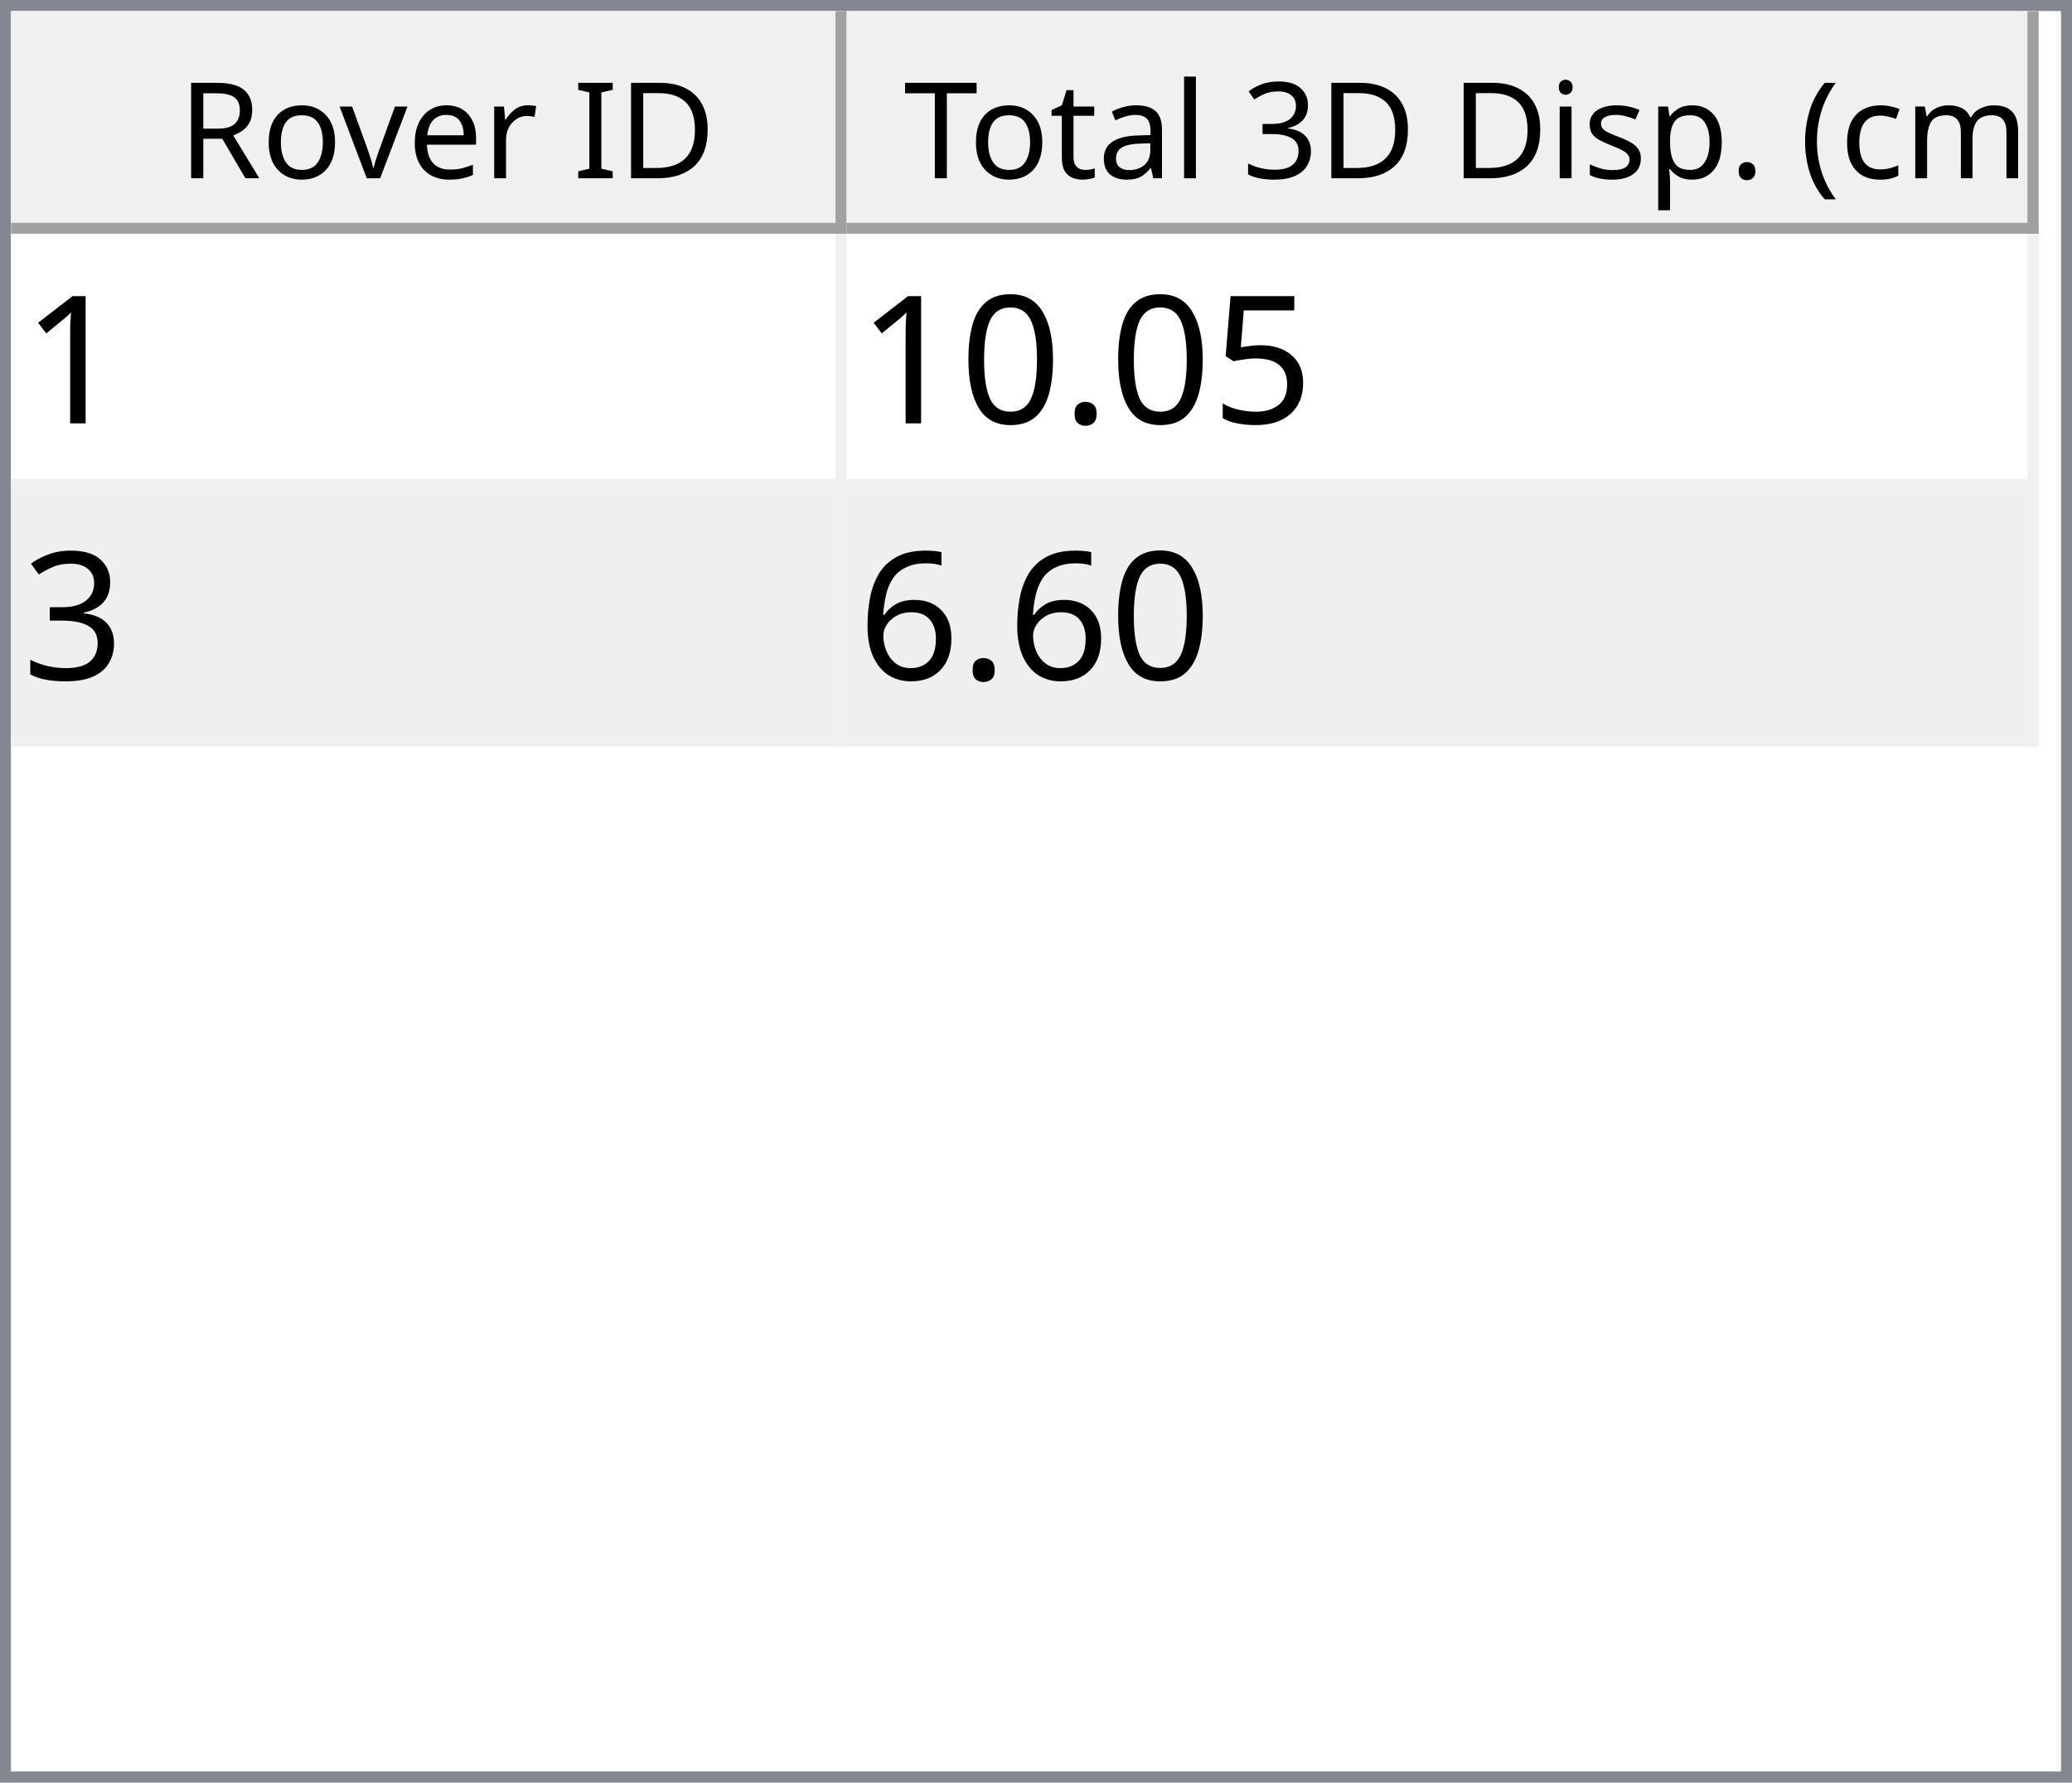
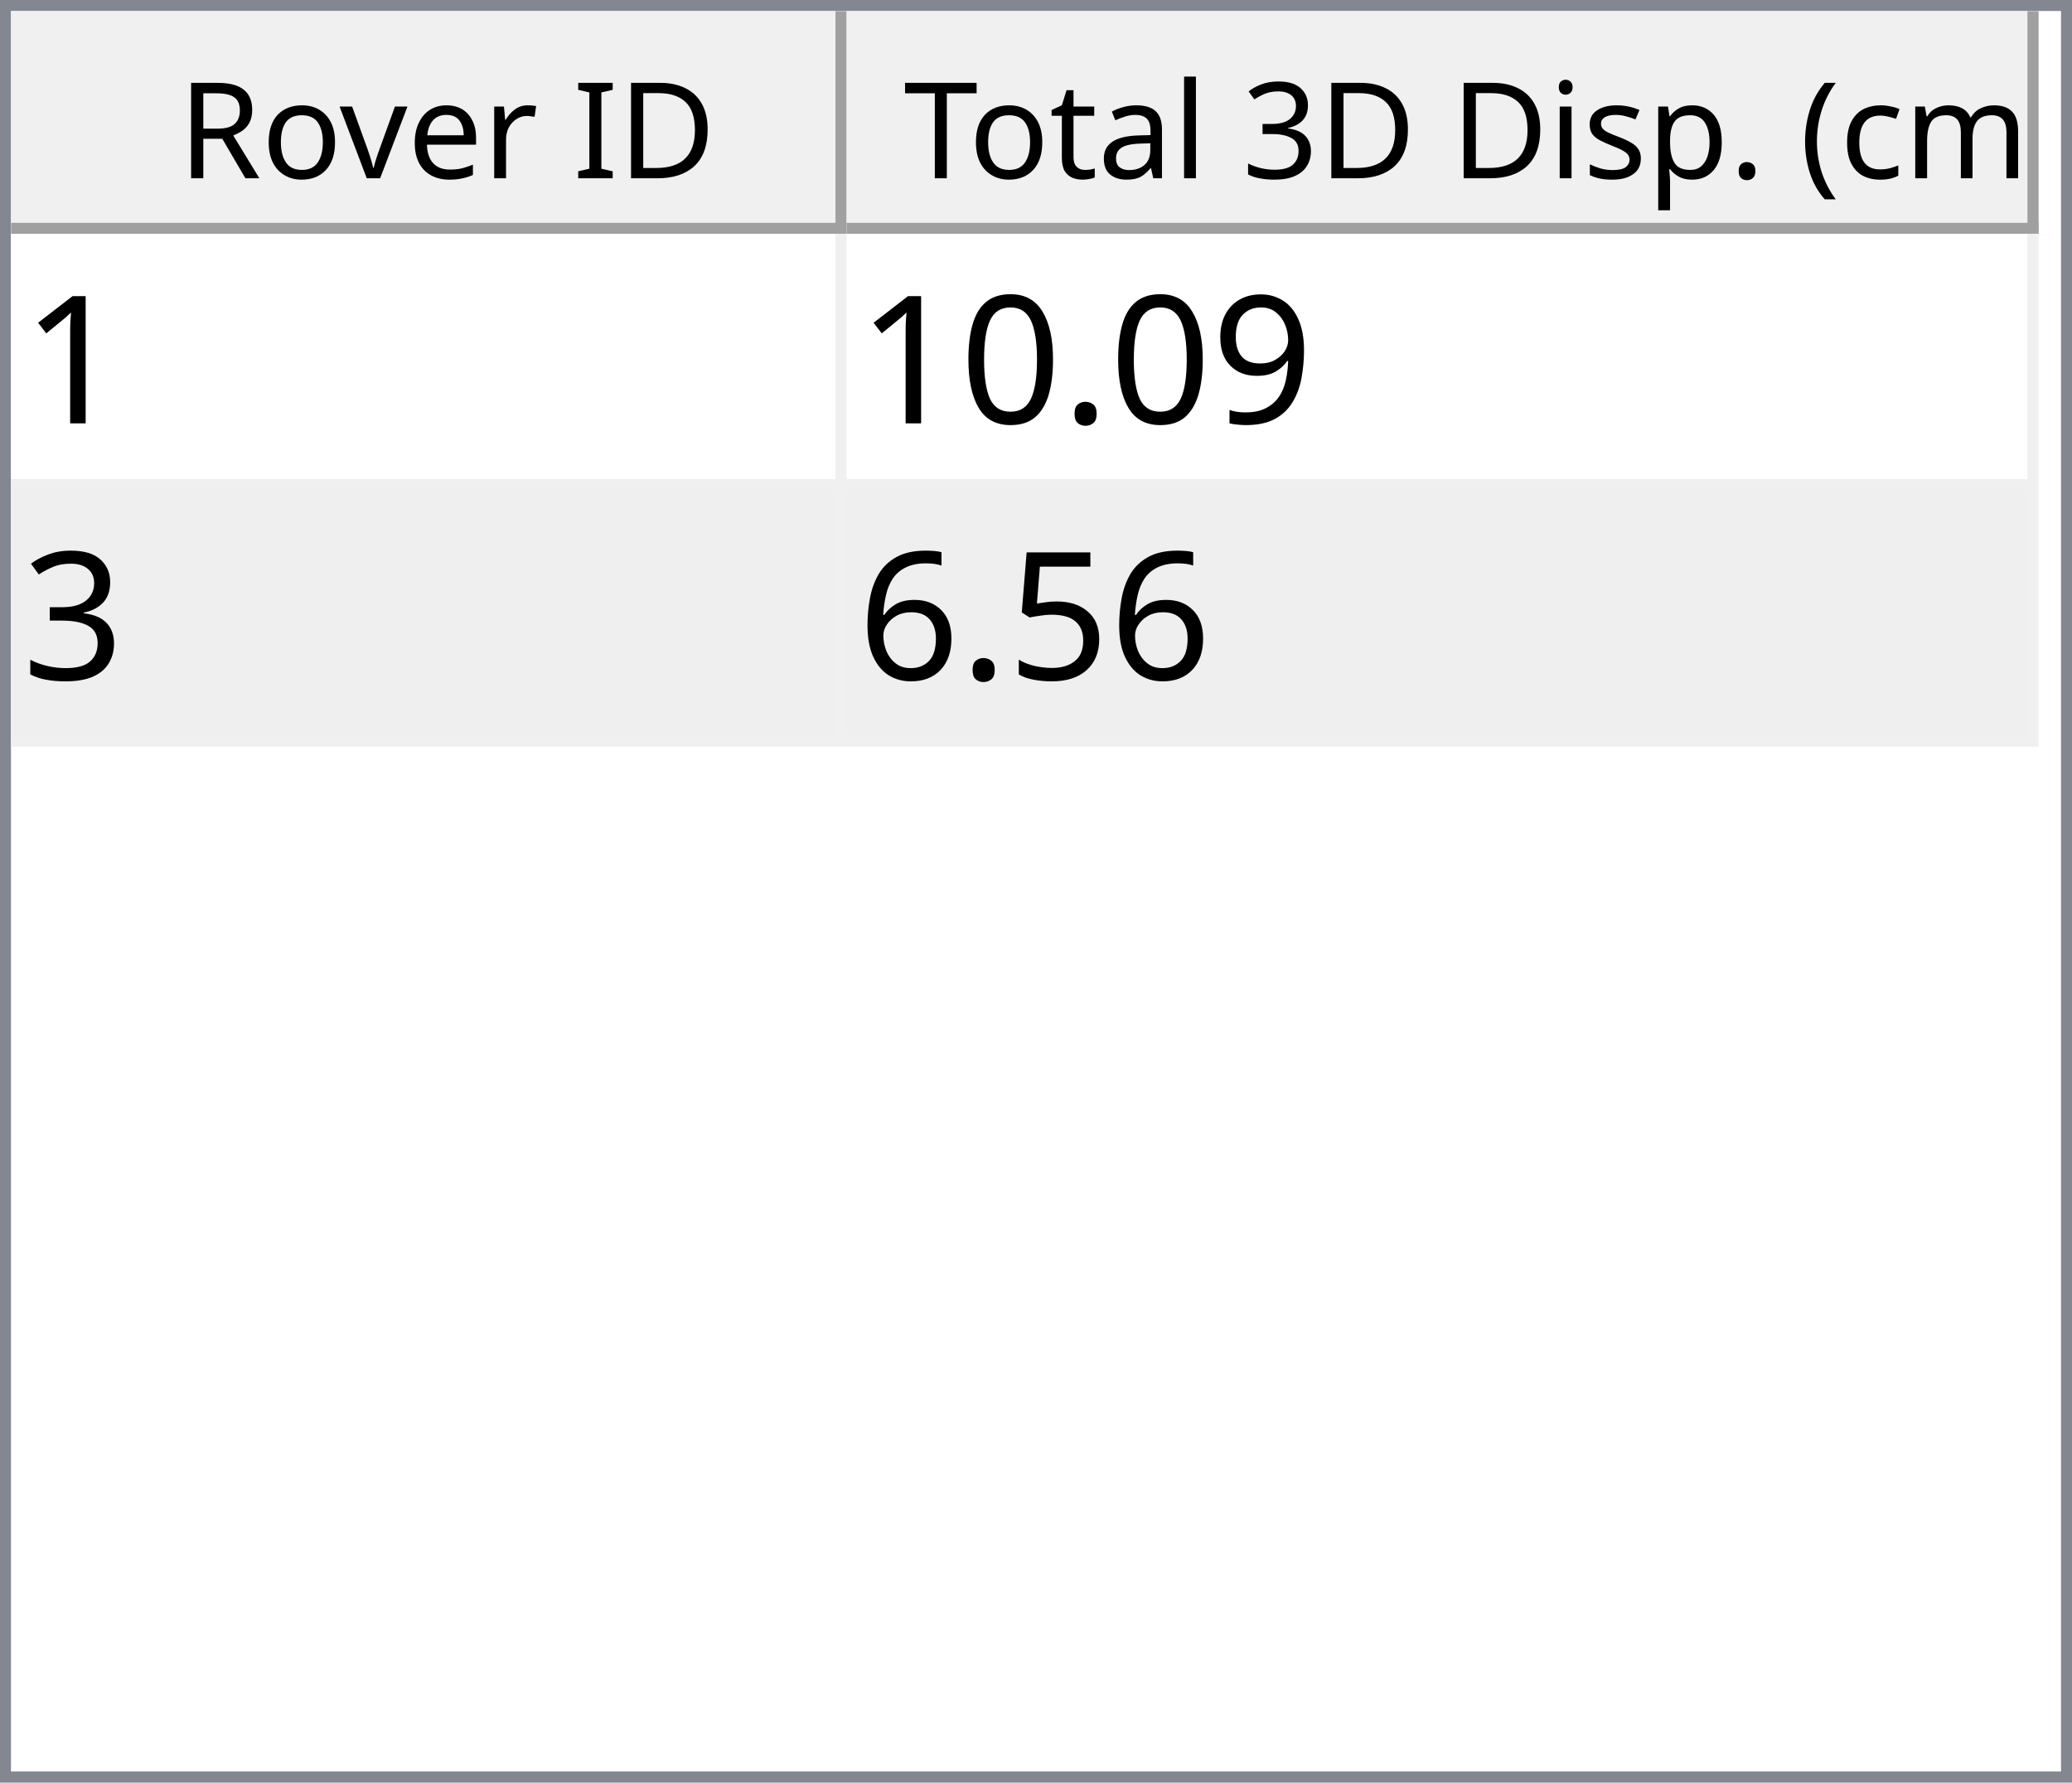
<svg xmlns="http://www.w3.org/2000/svg" style="fill-opacity:1; color-rendering:auto; color-interpolation:auto; text-rendering:auto; stroke:black; stroke-linecap:square; stroke-miterlimit:10; shape-rendering:auto; stroke-opacity:1; fill:black; stroke-dasharray:none; font-weight:normal; stroke-width:1; font-family:'Dialog'; font-style:normal; stroke-linejoin:miter; font-size:12px; stroke-dashoffset:0; image-rendering:auto;" width="186" height="160">
  <defs id="genericDefs" />
  <g>
    <defs id="defs1">
      <clipPath clipPathUnits="userSpaceOnUse" id="clipPath1">
        <path d="M0 0 L186 0 L186 160 L0 160 L0 0 Z" />
      </clipPath>
      <clipPath clipPathUnits="userSpaceOnUse" id="clipPath2">
        <path d="M0 0 L0 160 L186 160 L186 0 Z" />
      </clipPath>
      <clipPath clipPathUnits="userSpaceOnUse" id="clipPath3">
        <path d="M0 0 L0 20 L184 20 L184 0 Z" />
      </clipPath>
      <clipPath clipPathUnits="userSpaceOnUse" id="clipPath4">
        <path d="M0 0 L0 20 L75 20 L75 0 Z" />
      </clipPath>
      <clipPath clipPathUnits="userSpaceOnUse" id="clipPath5">
        <path d="M1 1 L1 19 L74 19 L74 1 Z" />
      </clipPath>
      <clipPath clipPathUnits="userSpaceOnUse" id="clipPath6">
        <path d="M0 0 L0 18 L73 18 L73 0 Z" />
      </clipPath>
      <clipPath clipPathUnits="userSpaceOnUse" id="clipPath7">
        <path d="M-0.5 -0.5 L-0.5 19.5 L74.5 19.5 L74.5 -0.5 Z" />
      </clipPath>
      <clipPath clipPathUnits="userSpaceOnUse" id="clipPath8">
        <path d="M0 0 L0 20 L107 20 L107 0 Z" />
      </clipPath>
      <clipPath clipPathUnits="userSpaceOnUse" id="clipPath9">
        <path d="M1 1 L1 19 L106 19 L106 1 Z" />
      </clipPath>
      <clipPath clipPathUnits="userSpaceOnUse" id="clipPath10">
        <path d="M0 0 L0 18 L105 18 L105 0 Z" />
      </clipPath>
      <clipPath clipPathUnits="userSpaceOnUse" id="clipPath11">
        <path d="M-0.5 -0.5 L-0.5 19.5 L106.5 19.5 L106.5 -0.5 Z" />
      </clipPath>
      <clipPath clipPathUnits="userSpaceOnUse" id="clipPath12">
        <path d="M0 0 L0 138 L184 138 L184 0 Z" />
      </clipPath>
      <clipPath clipPathUnits="userSpaceOnUse" id="clipPath13">
        <path d="M0 0 L0 46 L182 46 L182 0 Z" />
      </clipPath>
      <clipPath clipPathUnits="userSpaceOnUse" id="clipPath14">
        <path d="M-0.5 -0.5 L-0.5 45.5 L181.5 45.5 L181.5 -0.5 Z" />
      </clipPath>
      <clipPath clipPathUnits="userSpaceOnUse" id="clipPath15">
        <path d="M0 0 L0 22 L74 22 L74 0 Z" />
      </clipPath>
      <clipPath clipPathUnits="userSpaceOnUse" id="clipPath16">
        <path d="M0 0 L0 22 L106 22 L106 0 Z" />
      </clipPath>
      <font horiz-adv-x="64.551" id="font1">
        <font-face ascent="107.91" descent="25.098" units-per-em="100" style="font-style:normal; font-family:Segoe UI; font-weight:normal;" />
        <missing-glyph horiz-adv-x="64.551" d="M8.109 0 L8.109 68.266 L56.453 68.266 L56.453 0 L8.109 0 ZM15.328 7.234 L49.219 7.234 L49.219 61.031 L15.328 61.031 L15.328 7.234 Z" />
        <glyph unicode="D" horiz-adv-x="70.117" d="M9.188 0 L9.188 70.016 L28.516 70.016 Q65.531 70.016 65.531 35.891 Q65.531 19.672 55.25 9.836 Q44.969 0 27.734 0 L9.188 0 ZM17.391 62.594 L17.391 7.422 L27.828 7.422 Q41.609 7.422 49.273 14.797 Q56.938 22.172 56.938 35.688 Q56.938 62.594 28.328 62.594 L17.391 62.594 Z" />
        <glyph unicode="I" horiz-adv-x="26.611" d="M17.391 0 L9.188 0 L9.188 70.016 L17.391 70.016 L17.391 0 Z" />
        <glyph unicode=" " horiz-adv-x="27.393" d="" />
        <glyph unicode="r" horiz-adv-x="34.766" d="M34.188 41.891 Q32.078 43.5 28.125 43.5 Q23 43.5 19.555 38.672 Q16.109 33.844 16.109 25.484 L16.109 0 L8.109 0 L8.109 50 L16.109 50 L16.109 39.703 L16.312 39.703 Q18.016 44.969 21.531 47.922 Q25.047 50.875 29.391 50.875 Q32.516 50.875 34.188 50.203 L34.188 41.891 Z" />
        <glyph unicode="e" horiz-adv-x="52.295" d="M48.297 23 L12.984 23 Q13.188 14.656 17.484 10.109 Q21.781 5.562 29.297 5.562 Q37.75 5.562 44.828 11.141 L44.828 3.609 Q38.234 -1.172 27.391 -1.172 Q16.797 -1.172 10.742 5.641 Q4.688 12.453 4.688 24.812 Q4.688 36.469 11.305 43.82 Q17.922 51.172 27.734 51.172 Q37.547 51.172 42.922 44.828 Q48.297 38.484 48.297 27.203 L48.297 23 ZM40.094 29.781 Q40.047 36.719 36.75 40.578 Q33.453 44.438 27.594 44.438 Q21.922 44.438 17.969 40.383 Q14.016 36.328 13.094 29.781 L40.094 29.781 Z" />
        <glyph unicode="v" horiz-adv-x="47.9" d="M47.406 50 L27.484 0 L19.625 0 L0.688 50 L9.469 50 L22.172 13.672 Q23.578 9.672 23.922 6.688 L24.125 6.688 Q24.609 10.453 25.688 13.484 L38.969 50 L47.406 50 Z" />
        <glyph unicode="o" horiz-adv-x="58.594" d="M29 -1.172 Q17.922 -1.172 11.305 5.836 Q4.688 12.844 4.688 24.422 Q4.688 37.016 11.57 44.094 Q18.453 51.172 30.172 51.172 Q41.359 51.172 47.633 44.289 Q53.906 37.406 53.906 25.203 Q53.906 13.234 47.141 6.031 Q40.375 -1.172 29 -1.172 ZM29.594 44.438 Q21.875 44.438 17.383 39.188 Q12.891 33.938 12.891 24.703 Q12.891 15.828 17.43 10.695 Q21.969 5.562 29.594 5.562 Q37.359 5.562 41.531 10.594 Q45.703 15.625 45.703 24.906 Q45.703 34.281 41.531 39.359 Q37.359 44.438 29.594 44.438 Z" />
        <glyph unicode="R" horiz-adv-x="59.814" d="M59.375 0 L49.609 0 L37.891 19.625 Q36.281 22.359 34.766 24.289 Q33.25 26.219 31.664 27.438 Q30.078 28.656 28.25 29.219 Q26.422 29.781 24.125 29.781 L17.391 29.781 L17.391 0 L9.188 0 L9.188 70.016 L30.078 70.016 Q34.672 70.016 38.555 68.867 Q42.438 67.719 45.289 65.375 Q48.141 63.031 49.758 59.547 Q51.375 56.062 51.375 51.375 Q51.375 47.703 50.273 44.656 Q49.172 41.609 47.148 39.211 Q45.125 36.812 42.266 35.133 Q39.406 33.453 35.844 32.516 L35.844 32.328 Q37.594 31.547 38.891 30.547 Q40.188 29.547 41.359 28.18 Q42.531 26.812 43.68 25.078 Q44.828 23.344 46.234 21.047 L59.375 0 ZM17.391 62.594 L17.391 37.203 L28.516 37.203 Q31.594 37.203 34.203 38.133 Q36.812 39.062 38.719 40.797 Q40.625 42.531 41.703 45.047 Q42.781 47.562 42.781 50.688 Q42.781 56.297 39.141 59.445 Q35.5 62.594 28.609 62.594 L17.391 62.594 Z" />
        <glyph unicode=")" horiz-adv-x="30.176" d="M8.297 -15.922 L1.172 -15.922 Q16.406 2.344 16.406 26.812 Q16.406 51.469 1.078 70.016 L8.297 70.016 Q23.531 52.156 23.531 26.703 Q23.531 1.375 8.297 -15.922 Z" />
        <glyph unicode="m" horiz-adv-x="86.133" d="M79.109 0 L71.094 0 L71.094 28.719 Q71.094 37.016 68.531 40.727 Q65.969 44.438 59.906 44.438 Q54.781 44.438 51.195 39.75 Q47.609 35.062 47.609 28.516 L47.609 0 L39.594 0 L39.594 29.688 Q39.594 44.438 28.219 44.438 Q22.953 44.438 19.531 40.016 Q16.109 35.594 16.109 28.516 L16.109 0 L8.109 0 L8.109 50 L16.109 50 L16.109 42.094 L16.312 42.094 Q21.625 51.172 31.844 51.172 Q36.969 51.172 40.773 48.312 Q44.578 45.453 46 40.828 Q51.562 51.172 62.594 51.172 Q79.109 51.172 79.109 30.812 L79.109 0 Z" />
        <glyph unicode="c" horiz-adv-x="46.191" d="M42.188 2.297 Q36.422 -1.172 28.516 -1.172 Q17.828 -1.172 11.258 5.789 Q4.688 12.75 4.688 23.828 Q4.688 36.188 11.766 43.68 Q18.844 51.172 30.672 51.172 Q37.25 51.172 42.281 48.734 L42.281 40.531 Q36.719 44.438 30.375 44.438 Q22.703 44.438 17.797 38.945 Q12.891 33.453 12.891 24.516 Q12.891 15.719 17.508 10.641 Q22.125 5.562 29.891 5.562 Q36.422 5.562 42.188 9.906 L42.188 2.297 Z" />
        <glyph unicode="(" horiz-adv-x="30.176" d="M29.109 -15.922 L21.969 -15.922 Q6.844 1.375 6.844 26.703 Q6.844 52.156 21.969 70.016 L29.203 70.016 Q13.875 51.469 13.875 26.812 Q13.875 2.344 29.109 -15.922 Z" />
        <glyph unicode="." horiz-adv-x="21.68" d="M10.891 -1.078 Q8.641 -1.078 7.055 0.539 Q5.469 2.156 5.469 4.391 Q5.469 6.641 7.055 8.273 Q8.641 9.906 10.891 9.906 Q13.188 9.906 14.797 8.273 Q16.406 6.641 16.406 4.391 Q16.406 2.156 14.797 0.539 Q13.188 -1.078 10.891 -1.078 Z" />
        <glyph unicode="p" horiz-adv-x="58.789" d="M16.312 7.234 L16.109 7.234 L16.109 -23 L8.109 -23 L8.109 50 L16.109 50 L16.109 41.219 L16.312 41.219 Q22.219 51.172 33.594 51.172 Q43.266 51.172 48.688 44.461 Q54.109 37.75 54.109 26.469 Q54.109 13.922 48 6.375 Q41.891 -1.172 31.297 -1.172 Q21.578 -1.172 16.312 7.234 ZM16.109 27.391 L16.109 20.406 Q16.109 14.203 20.141 9.883 Q24.172 5.562 30.375 5.562 Q37.641 5.562 41.773 11.133 Q45.906 16.703 45.906 26.609 Q45.906 34.969 42.047 39.703 Q38.188 44.438 31.594 44.438 Q24.609 44.438 20.359 39.578 Q16.109 34.719 16.109 27.391 Z" />
        <glyph unicode="s" horiz-adv-x="42.432" d="M5.078 1.812 L5.078 10.406 Q11.625 5.562 19.484 5.562 Q30.031 5.562 30.031 12.594 Q30.031 14.594 29.125 15.992 Q28.219 17.391 26.68 18.461 Q25.141 19.531 23.07 20.383 Q21 21.234 18.609 22.172 Q15.281 23.484 12.766 24.828 Q10.25 26.172 8.57 27.859 Q6.891 29.547 6.031 31.695 Q5.172 33.844 5.172 36.719 Q5.172 40.234 6.789 42.945 Q8.406 45.656 11.086 47.484 Q13.766 49.312 17.211 50.242 Q20.656 51.172 24.312 51.172 Q30.812 51.172 35.938 48.922 L35.938 40.828 Q30.422 44.438 23.25 44.438 Q21 44.438 19.195 43.922 Q17.391 43.406 16.094 42.477 Q14.797 41.547 14.086 40.258 Q13.375 38.969 13.375 37.406 Q13.375 35.453 14.086 34.133 Q14.797 32.812 16.164 31.789 Q17.531 30.766 19.484 29.938 Q21.438 29.109 23.922 28.125 Q27.25 26.859 29.883 25.516 Q32.516 24.172 34.375 22.484 Q36.234 20.797 37.234 18.602 Q38.234 16.406 38.234 13.375 Q38.234 9.672 36.602 6.938 Q34.969 4.203 32.234 2.398 Q29.5 0.594 25.93 -0.289 Q22.359 -1.172 18.453 -1.172 Q10.75 -1.172 5.078 1.812 Z" />
        <glyph unicode="i" horiz-adv-x="24.219" d="M12.203 62.703 Q10.062 62.703 8.547 64.164 Q7.031 65.625 7.031 67.875 Q7.031 70.125 8.547 71.609 Q10.062 73.094 12.203 73.094 Q14.406 73.094 15.945 71.609 Q17.484 70.125 17.484 67.875 Q17.484 65.719 15.945 64.211 Q14.406 62.703 12.203 62.703 ZM16.109 0 L8.109 0 L8.109 50 L16.109 50 L16.109 0 Z" />
        <glyph unicode="3" horiz-adv-x="53.906" d="M46.531 19.828 Q46.531 15.094 44.75 11.211 Q42.969 7.328 39.719 4.57 Q36.469 1.812 31.93 0.297 Q27.391 -1.219 21.922 -1.219 Q11.922 -1.219 6 2.594 L6 11.188 Q13.094 5.609 22.219 5.609 Q25.875 5.609 28.828 6.539 Q31.781 7.469 33.906 9.227 Q36.031 10.984 37.18 13.477 Q38.328 15.969 38.328 19.094 Q38.328 32.812 18.797 32.812 L12.984 32.812 L12.984 39.594 L18.5 39.594 Q35.797 39.594 35.797 52.484 Q35.797 64.406 22.609 64.406 Q15.188 64.406 8.688 59.422 L8.688 67.188 Q15.375 71.188 24.609 71.188 Q29 71.188 32.57 69.969 Q36.141 68.75 38.68 66.555 Q41.219 64.359 42.609 61.281 Q44 58.203 44 54.5 Q44 40.672 30.031 36.719 L30.031 36.531 Q33.594 36.141 36.625 34.797 Q39.656 33.453 41.852 31.305 Q44.047 29.156 45.289 26.25 Q46.531 23.344 46.531 19.828 Z" />
        <glyph unicode="l" horiz-adv-x="24.219" d="M16.109 0 L8.109 0 L8.109 74.031 L16.109 74.031 L16.109 0 Z" />
        <glyph unicode="a" horiz-adv-x="50.879" d="M43.891 0 L35.891 0 L35.891 7.812 L35.688 7.812 Q30.469 -1.172 20.312 -1.172 Q12.844 -1.172 8.617 2.781 Q4.391 6.734 4.391 13.281 Q4.391 27.297 20.906 29.594 L35.891 31.688 Q35.891 44.438 25.594 44.438 Q16.547 44.438 9.281 38.281 L9.281 46.484 Q16.656 51.172 26.266 51.172 Q43.891 51.172 43.891 32.516 L43.891 0 ZM35.891 25.297 L23.828 23.641 Q18.266 22.859 15.43 20.875 Q12.594 18.891 12.594 13.875 Q12.594 10.203 15.211 7.883 Q17.828 5.562 22.172 5.562 Q28.125 5.562 32.008 9.742 Q35.891 13.922 35.891 20.312 L35.891 25.297 Z" />
        <glyph unicode="t" horiz-adv-x="33.887" d="M31.297 0.484 Q28.469 -1.078 23.828 -1.078 Q10.688 -1.078 10.688 13.578 L10.688 43.172 L2.094 43.172 L2.094 50 L10.688 50 L10.688 62.203 L18.703 64.797 L18.703 50 L31.297 50 L31.297 43.172 L18.703 43.172 L18.703 14.984 Q18.703 9.969 20.414 7.82 Q22.125 5.672 26.078 5.672 Q29.109 5.672 31.297 7.328 L31.297 0.484 Z" />
        <glyph unicode="T" horiz-adv-x="52.393" d="M50.594 62.594 L30.375 62.594 L30.375 0 L22.172 0 L22.172 62.594 L2 62.594 L2 70.016 L50.594 70.016 L50.594 62.594 Z" />
      </font>
      <font horiz-adv-x="75.0" id="font2">
        <font-face ascent="100.537" descent="21.973" units-per-em="100" style="font-style:normal; font-family:sans-serif; font-weight:normal;" />
        <missing-glyph horiz-adv-x="75.0" d="M12.5 0 L12.5 62.5 L62.5 62.5 L62.5 0 L12.5 0 ZM14.062 1.562 L60.938 1.562 L60.938 60.938 L14.062 60.938 L14.062 1.562 Z" />
        <glyph unicode="1" horiz-adv-x="55.615" d="M37.25 0 L28.469 0 L28.469 56 Q25.297 52.984 20.141 49.953 Q14.984 46.922 10.891 45.406 L10.891 53.906 Q18.266 57.375 23.781 62.305 Q29.297 67.234 31.594 71.875 L37.25 71.875 L37.25 0 Z" />
-         <glyph unicode="5" horiz-adv-x="55.615" d="M4.156 18.75 L13.375 19.531 Q14.406 12.797 18.141 9.398 Q21.875 6 27.156 6 Q33.5 6 37.891 10.789 Q42.281 15.578 42.281 23.484 Q42.281 31 38.062 35.352 Q33.844 39.703 27 39.703 Q22.75 39.703 19.336 37.773 Q15.922 35.844 13.969 32.766 L5.719 33.844 L12.641 70.609 L48.25 70.609 L48.25 62.203 L19.672 62.203 L15.828 42.969 Q22.266 47.469 29.344 47.469 Q38.719 47.469 45.164 40.969 Q51.609 34.469 51.609 24.266 Q51.609 14.547 45.953 7.469 Q39.062 -1.219 27.156 -1.219 Q17.391 -1.219 11.211 4.25 Q5.031 9.719 4.156 18.75 Z" />
+         <glyph unicode="9" horiz-adv-x="55.615" d="M5.469 16.547 L13.922 17.328 Q14.984 11.375 18.016 8.688 Q21.047 6 25.781 6 Q29.828 6 32.883 7.859 Q35.938 9.719 37.891 12.82 Q39.844 15.922 41.164 21.195 Q42.484 26.469 42.484 31.938 Q42.484 32.516 42.438 33.688 Q39.797 29.5 35.234 26.883 Q30.672 24.266 25.344 24.266 Q16.453 24.266 10.305 30.711 Q4.156 37.156 4.156 47.703 Q4.156 58.594 10.578 65.234 Q17 71.875 26.656 71.875 Q33.641 71.875 39.43 68.117 Q45.219 64.359 48.219 57.398 Q51.219 50.438 51.219 37.25 Q51.219 23.531 48.242 15.406 Q45.266 7.281 39.383 3.031 Q33.5 -1.219 25.594 -1.219 Q17.188 -1.219 11.867 3.445 Q6.547 8.109 5.469 16.547 ZM41.453 48.141 Q41.453 55.719 37.43 60.156 Q33.406 64.594 27.734 64.594 Q21.875 64.594 17.531 59.812 Q13.188 55.031 13.188 47.406 Q13.188 40.578 17.312 36.305 Q21.438 32.031 27.484 32.031 Q33.594 32.031 37.523 36.305 Q41.453 40.578 41.453 48.141 Z" />
        <glyph unicode="." horiz-adv-x="27.783" d="M9.078 0 L9.078 10.016 L19.094 10.016 L19.094 0 L9.078 0 Z" />
        <glyph unicode="0" horiz-adv-x="55.615" d="M4.156 35.297 Q4.156 48 6.766 55.742 Q9.375 63.484 14.523 67.68 Q19.672 71.875 27.484 71.875 Q33.25 71.875 37.594 69.555 Q41.938 67.234 44.773 62.867 Q47.609 58.5 49.219 52.227 Q50.828 45.953 50.828 35.297 Q50.828 22.703 48.242 14.969 Q45.656 7.234 40.508 3.008 Q35.359 -1.219 27.484 -1.219 Q17.141 -1.219 11.234 6.203 Q4.156 15.141 4.156 35.297 ZM13.188 35.297 Q13.188 17.672 17.312 11.836 Q21.438 6 27.484 6 Q33.547 6 37.672 11.859 Q41.797 17.719 41.797 35.297 Q41.797 52.984 37.672 58.789 Q33.547 64.594 27.391 64.594 Q21.344 64.594 17.719 59.469 Q13.188 52.938 13.188 35.297 Z" />
        <glyph unicode="3" horiz-adv-x="55.615" d="M4.203 18.891 L12.984 20.062 Q14.5 12.594 18.141 9.297 Q21.781 6 27 6 Q33.203 6 37.477 10.297 Q41.75 14.594 41.75 20.953 Q41.75 27 37.797 30.93 Q33.844 34.859 27.734 34.859 Q25.25 34.859 21.531 33.891 L22.516 41.609 Q23.391 41.5 23.922 41.5 Q29.547 41.5 34.039 44.43 Q38.531 47.359 38.531 53.469 Q38.531 58.297 35.258 61.477 Q31.984 64.656 26.812 64.656 Q21.688 64.656 18.266 61.43 Q14.844 58.203 13.875 51.766 L5.078 53.328 Q6.688 62.156 12.398 67.016 Q18.109 71.875 26.609 71.875 Q32.469 71.875 37.398 69.359 Q42.328 66.844 44.945 62.5 Q47.562 58.156 47.562 53.266 Q47.562 48.641 45.07 44.828 Q42.578 41.016 37.703 38.766 Q44.047 37.312 47.562 32.695 Q51.078 28.078 51.078 21.141 Q51.078 11.766 44.242 5.25 Q37.406 -1.266 26.953 -1.266 Q17.531 -1.266 11.305 4.352 Q5.078 9.969 4.203 18.891 Z" />
+         <glyph unicode="5" horiz-adv-x="55.615" d="M4.156 18.75 L13.375 19.531 Q14.406 12.797 18.141 9.398 Q21.875 6 27.156 6 Q33.5 6 37.891 10.789 Q42.281 15.578 42.281 23.484 Q42.281 31 38.062 35.352 Q33.844 39.703 27 39.703 Q22.75 39.703 19.336 37.773 Q15.922 35.844 13.969 32.766 L5.719 33.844 L12.641 70.609 L48.25 70.609 L48.25 62.203 L19.672 62.203 L15.828 42.969 Q22.266 47.469 29.344 47.469 Q38.719 47.469 45.164 40.969 Q51.609 34.469 51.609 24.266 Q51.609 14.547 45.953 7.469 Q39.062 -1.219 27.156 -1.219 Q17.391 -1.219 11.211 4.25 Q5.031 9.719 4.156 18.75 Z" />
        <glyph unicode="6" horiz-adv-x="55.615" d="M49.75 54.047 L41.016 53.375 Q39.844 58.547 37.703 60.891 Q34.125 64.656 28.906 64.656 Q24.703 64.656 21.531 62.312 Q17.391 59.281 14.992 53.469 Q12.594 47.656 12.5 36.922 Q15.672 41.75 20.266 44.094 Q24.859 46.438 29.891 46.438 Q38.672 46.438 44.852 39.969 Q51.031 33.5 51.031 23.25 Q51.031 16.5 48.125 10.719 Q45.219 4.938 40.141 1.859 Q35.062 -1.219 28.609 -1.219 Q17.625 -1.219 10.695 6.859 Q3.766 14.938 3.766 33.5 Q3.766 54.25 11.422 63.672 Q18.109 71.875 29.438 71.875 Q37.891 71.875 43.289 67.141 Q48.688 62.406 49.75 54.047 ZM13.875 23.188 Q13.875 18.656 15.797 14.508 Q17.719 10.359 21.188 8.18 Q24.656 6 28.469 6 Q34.031 6 38.039 10.492 Q42.047 14.984 42.047 22.703 Q42.047 30.125 38.086 34.398 Q34.125 38.672 28.125 38.672 Q22.172 38.672 18.023 34.398 Q13.875 30.125 13.875 23.188 Z" />
      </font>
    </defs>
    <g style="fill:white; stroke:white;">
      <rect x="0" y="0" width="186" style="clip-path:url(#clipPath1); stroke:none;" height="160" />
    </g>
    <g style="fill:white; text-rendering:optimizeSpeed; color-rendering:optimizeSpeed; image-rendering:optimizeSpeed; shape-rendering:crispEdges; stroke:white; color-interpolation:sRGB;">
      <rect x="0" width="186" height="160" y="0" style="stroke:none;" />
      <path style="stroke:none;" d="M0 160 L186 160 L186 0 L0 0 Z" />
    </g>
    <g style="fill:rgb(240,240,240); font-family:'Segoe UI'; stroke:rgb(240,240,240);">
      <rect x="0" y="0" width="186" style="clip-path:url(#clipPath2); stroke:none;" height="160" />
    </g>
    <g style="fill:rgb(130,135,144); font-family:'Segoe UI'; stroke:rgb(130,135,144);">
      <path d="M0 0 L186 0 L186 160 L0 160 L0 0 ZM1 1 L185 1 L185 159 L1 159 L1 1 Z" style="fill-rule:evenodd; clip-path:url(#clipPath2); stroke:none;" />
    </g>
    <g style="fill:white; font-family:'Segoe UI'; stroke:white;" transform="translate(1,1)">
      <rect x="0" y="0" width="184" style="clip-path:url(#clipPath3); stroke:none;" height="20" />
    </g>
    <g style="fill:rgb(240,240,240); font-family:'Segoe UI'; stroke:rgb(240,240,240);" transform="translate(1,1)">
      <rect x="0" y="0" width="75" style="clip-path:url(#clipPath4); stroke:none;" height="20" />
    </g>
    <g style="font-family:'Segoe UI';" transform="translate(2,2)">
      <text x="14" xml:space="preserve" y="14" style="clip-path:url(#clipPath6); stroke:none;">Rover ID</text>
    </g>
    <g style="fill:rgb(160,160,160); font-family:'Segoe UI'; stroke:rgb(160,160,160); stroke-linejoin:bevel;" transform="translate(1.5,1.5)">
      <line x1="74" x2="74" y1="0" style="fill:none; clip-path:url(#clipPath7);" y2="19" />
    </g>
    <g style="fill:rgb(160,160,160); font-family:'Segoe UI'; stroke:rgb(160,160,160); stroke-linejoin:bevel;" transform="matrix(1,0,0,1,1,1) translate(0.5,0.5)">
      <line x1="0" x2="74" y1="19" style="fill:none; clip-path:url(#clipPath7);" y2="19" />
    </g>
    <g style="fill:rgb(240,240,240); font-family:'Segoe UI'; stroke:rgb(240,240,240);" transform="translate(76,1)">
      <rect x="0" y="0" width="107" style="clip-path:url(#clipPath8); stroke:none;" height="20" />
    </g>
    <g style="font-family:'Segoe UI';" transform="translate(77,2)">
      <text x="1" xml:space="preserve" y="14" style="clip-path:url(#clipPath10); stroke:none;"> Total 3D Disp. (cm)</text>
    </g>
    <g style="fill:rgb(160,160,160); font-family:'Segoe UI'; stroke:rgb(160,160,160); stroke-linejoin:bevel;" transform="translate(76.5,1.5)">
      <line x1="106" x2="106" y1="0" style="fill:none; clip-path:url(#clipPath11);" y2="19" />
    </g>
    <g style="fill:rgb(160,160,160); font-family:'Segoe UI'; stroke:rgb(160,160,160); stroke-linejoin:bevel;" transform="matrix(1,0,0,1,76,1) translate(0.5,0.5)">
      <line x1="0" x2="106" y1="19" style="fill:none; clip-path:url(#clipPath11);" y2="19" />
    </g>
    <g style="fill:white; font-family:'Segoe UI'; stroke:white;" transform="translate(1,21)">
      <rect x="0" y="0" width="184" style="clip-path:url(#clipPath12); stroke:none;" height="138" />
    </g>
    <g style="fill:rgb(240,240,240); font-size:16px; font-family:sans-serif; stroke:rgb(240,240,240);" transform="translate(1,21)">
      <rect x="0" y="0" width="182" style="clip-path:url(#clipPath13); stroke:none;" height="46" />
      <line transform="translate(0.5,0.5)" x1="0" x2="181" y1="22" style="clip-path:url(#clipPath14); fill:none; stroke-linejoin:bevel;" y2="22" />
    </g>
    <g transform="matrix(1,0,0,1,1,21) translate(0.5,0.5)" style="fill:rgb(240,240,240); font-size:16px; font-family:sans-serif; stroke:rgb(240,240,240); stroke-linejoin:bevel;">
      <line x1="0" x2="181" y1="45" style="fill:none; clip-path:url(#clipPath14);" y2="45" />
    </g>
    <g transform="matrix(1,0,0,1,1,21) translate(0.5,0.5)" style="fill:rgb(240,240,240); font-size:16px; font-family:sans-serif; stroke:rgb(240,240,240); stroke-linejoin:bevel;">
      <line x1="74" x2="74" y1="0" style="fill:none; clip-path:url(#clipPath14);" y2="45" />
    </g>
    <g transform="matrix(1,0,0,1,1,21) translate(0.5,0.5)" style="fill:rgb(240,240,240); font-size:16px; font-family:sans-serif; stroke:rgb(240,240,240); stroke-linejoin:bevel;">
      <line x1="181" x2="181" y1="0" style="fill:none; clip-path:url(#clipPath14);" y2="45" />
    </g>
    <g style="fill:white; font-size:16px; font-family:sans-serif; stroke:white;" transform="matrix(1,0,0,1,1,21)">
      <rect x="0" y="0" width="74" style="clip-path:url(#clipPath15); stroke:none;" height="22" />
      <text x="1" y="17" style="fill:black; clip-path:url(#clipPath15); stroke:none;" xml:space="preserve">1</text>
    </g>
    <g style="fill:white; font-size:16px; font-family:sans-serif; stroke:white;" transform="matrix(1,0,0,1,1,21) translate(75,0)">
      <rect x="0" y="0" width="106" style="clip-path:url(#clipPath16); stroke:none;" height="22" />
-       <text x="1" y="17" style="fill:black; clip-path:url(#clipPath16); stroke:none;" xml:space="preserve">10.05</text>
+       <text x="1" y="17" style="fill:black; clip-path:url(#clipPath16); stroke:none;" xml:space="preserve">10.09</text>
    </g>
    <g style="fill:rgb(239,239,239); font-size:16px; font-family:sans-serif; stroke:rgb(239,239,239);" transform="matrix(1,0,0,1,1,21) translate(0,23)">
      <rect x="0" y="0" width="74" style="clip-path:url(#clipPath15); stroke:none;" height="22" />
      <text x="1" y="17" style="fill:black; clip-path:url(#clipPath15); stroke:none;" xml:space="preserve">3</text>
    </g>
    <g style="fill:rgb(239,239,239); font-size:16px; font-family:sans-serif; stroke:rgb(239,239,239);" transform="matrix(1,0,0,1,1,21) translate(75,23)">
      <rect x="0" y="0" width="106" style="clip-path:url(#clipPath16); stroke:none;" height="22" />
-       <text x="1" y="17" style="fill:black; clip-path:url(#clipPath16); stroke:none;" xml:space="preserve">6.60</text>
+       <text x="1" y="17" style="fill:black; clip-path:url(#clipPath16); stroke:none;" xml:space="preserve">6.56</text>
    </g>
  </g>
</svg>
